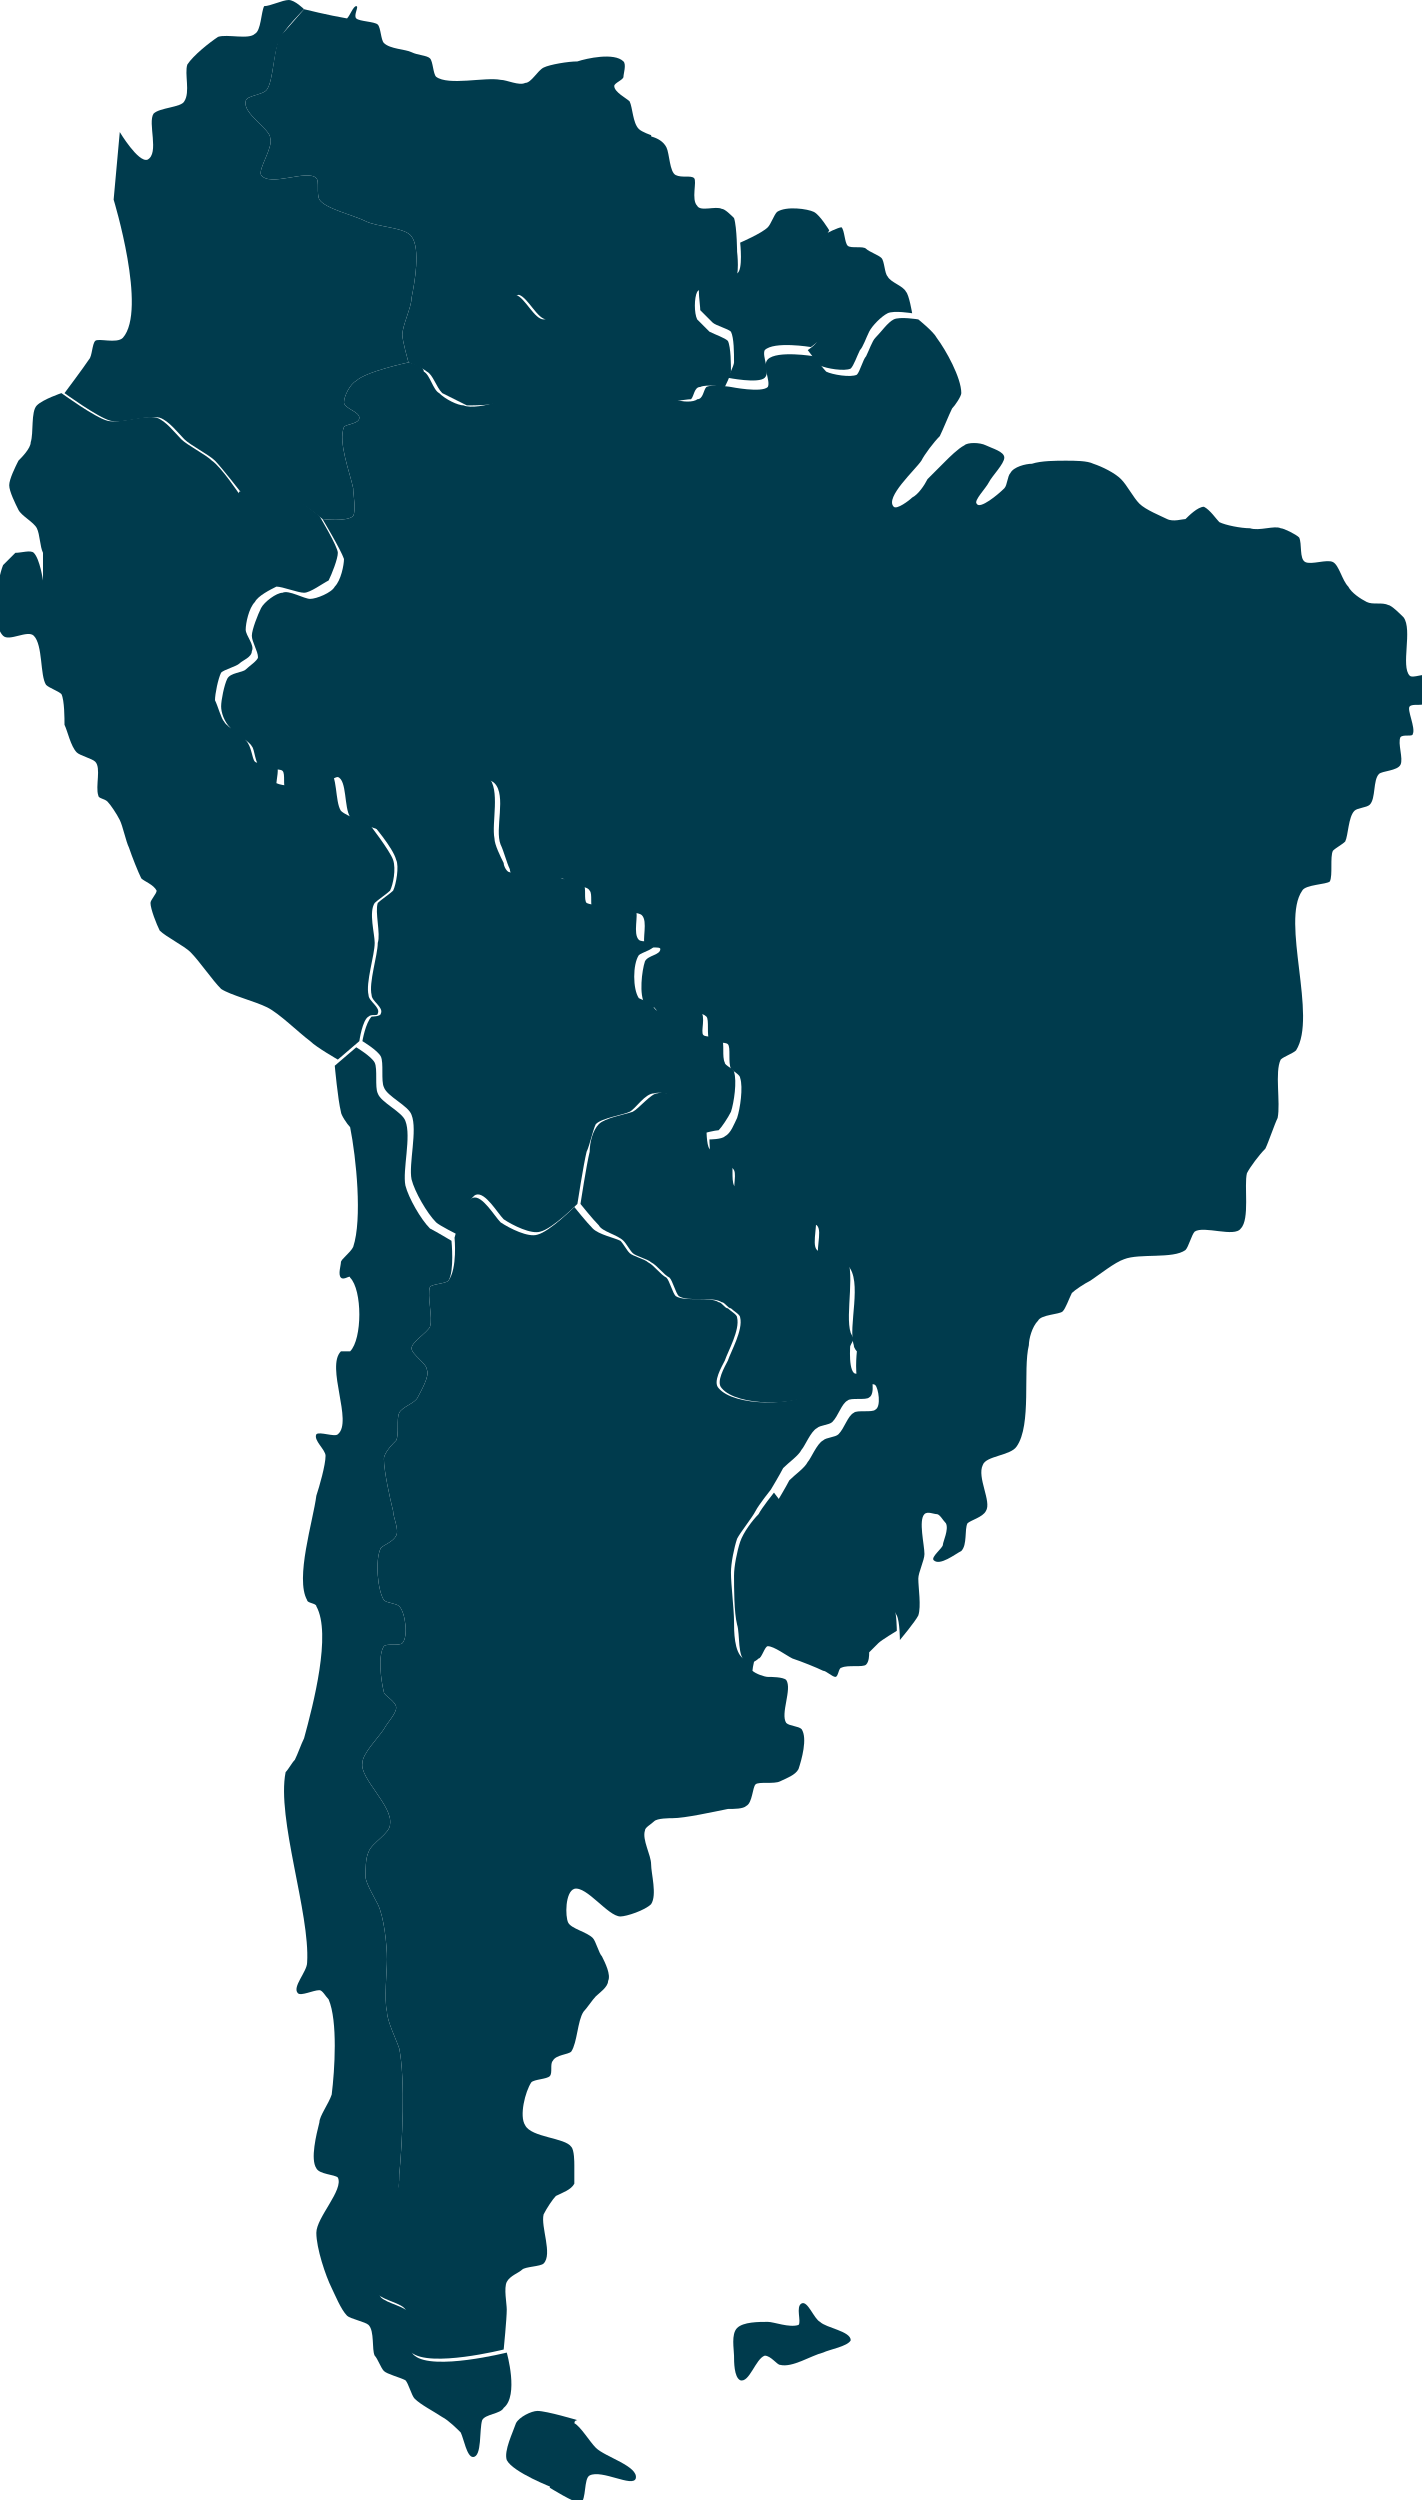
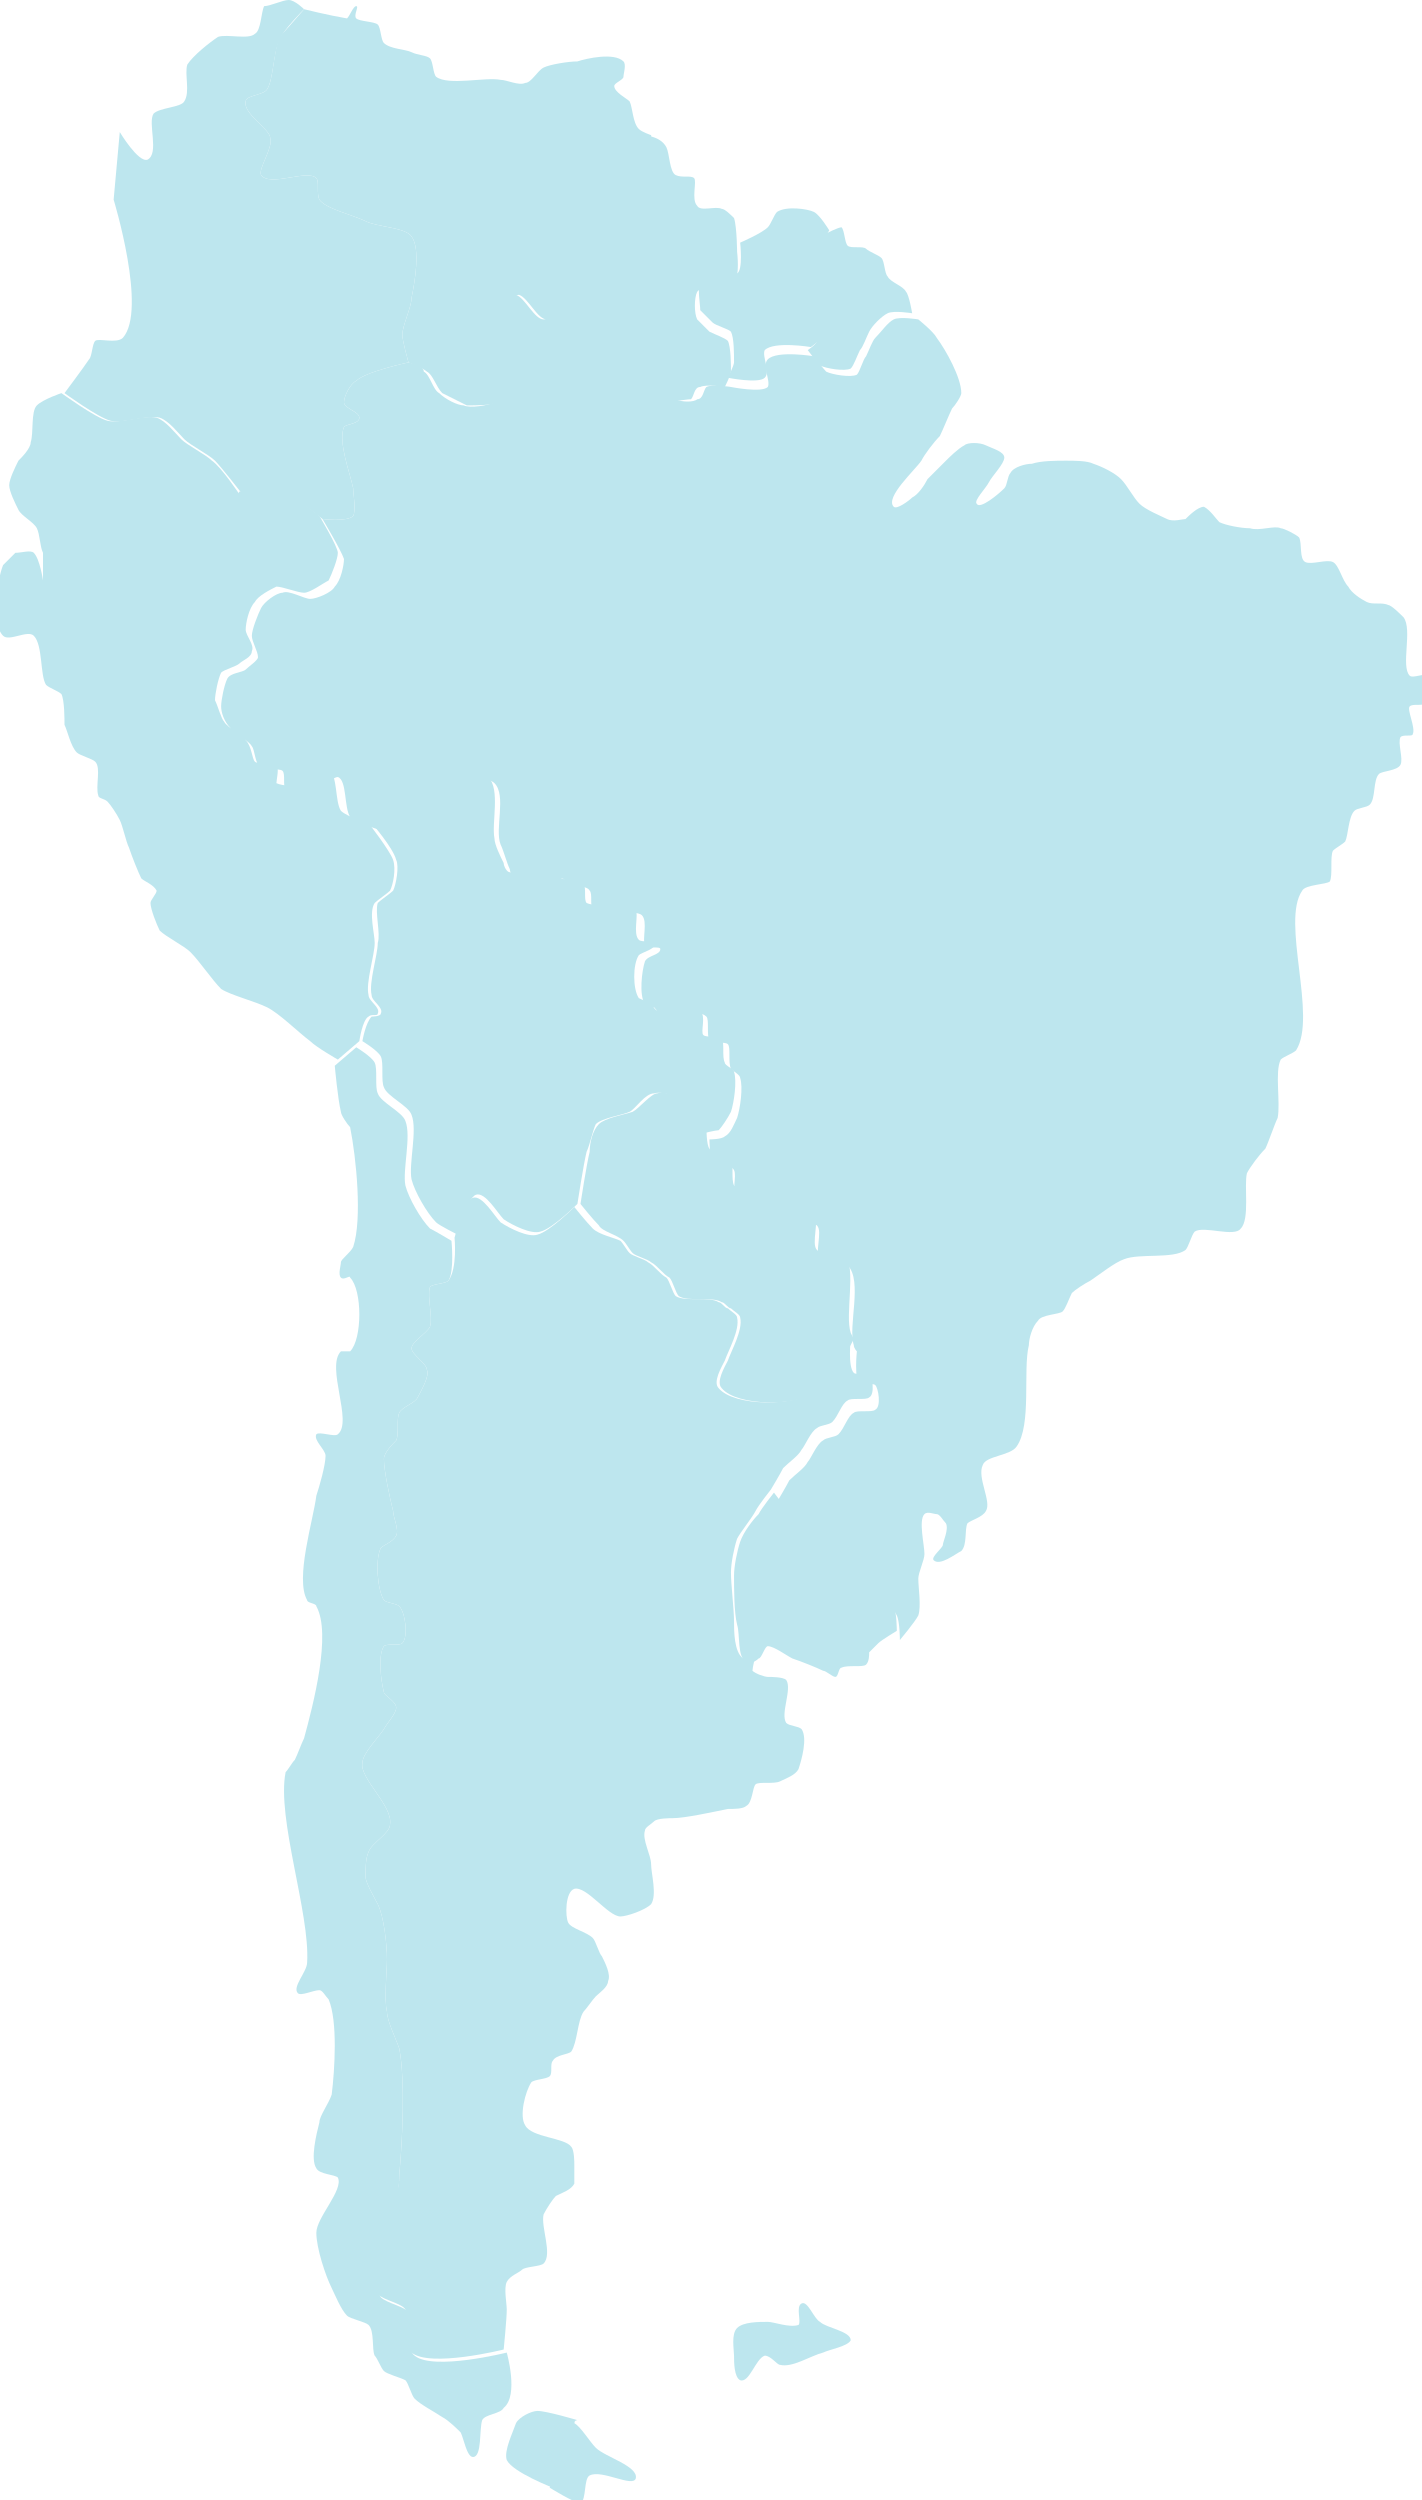
<svg xmlns="http://www.w3.org/2000/svg" version="1.1" id="Layer_2" x="0px" y="0px" viewBox="0 0 46.3 81.4" style="enable-background:new 0 0 46.3 81.4;" xml:space="preserve">
  <style type="text/css">
- 	.st0{fill:rgba(0,59,77,1);}
+ 	.st0{fill:rgba(189,230,238,1);}
</style>
  <g>
    <path class="st0" d="M20.9,4.4c0,0,0.1,0.8,0,1c0,0.1-0.3,0.3-0.4,0.4c-0.1,0.1-0.1,0.4-0.2,0.5c-0.1,0.2-0.5,0.4-0.6,0.6   c-0.1,0.2-0.1,0.7,0,1c0.1,0.2,0.4,0.4,0.4,0.6c0.1,0.2,0,0.7,0,0.7s0.7,0.1,0.8,0.3c0.2,0.2,0.2,0.8,0.2,1.1   c0,0.2-0.3,0.6-0.3,0.8c0,0.3,0.3,0.8,0.5,1c0.1,0.2,0.3,0.5,0.5,0.6c0.2,0.1,0.5,0,0.7,0c0.1-0.1,0.1-0.4,0.3-0.4   c0.2-0.1,0.8,0,0.8,0s0.2-0.4,0.2-0.5c0-0.2,0-0.8-0.1-1c-0.1-0.1-0.4-0.2-0.6-0.3c-0.1-0.1-0.3-0.3-0.4-0.4   c-0.1-0.2-0.1-0.7,0-0.9c0.1-0.1,0.3-0.3,0.5-0.3c0.2,0,0.6,0.2,0.7,0c0.2-0.2,0.1-1,0.1-1c0,0.1,0-0.8-0.1-1.1   c-0.1-0.1-0.3-0.3-0.4-0.3c-0.2-0.1-0.7,0.1-0.8-0.1c-0.2-0.2,0-0.8-0.1-0.9c-0.1-0.1-0.4,0-0.6-0.1c-0.2-0.1-0.2-0.7-0.3-0.9   C21.5,4.4,20.9,4.4,20.9,4.4z" />
    <path class="st0" d="M13.3,11.8c0,0-1.4,0.3-1.7,0.6c-0.2,0.1-0.4,0.5-0.4,0.7c0,0.2,0.5,0.3,0.5,0.5c0,0.2-0.4,0.2-0.5,0.3   c-0.2,0.5,0.2,1.5,0.3,2c0,0.2,0.1,0.7,0,0.9c-0.2,0.2-1,0.1-1,0.1s0.6,1,0.7,1.3c0,0.2-0.1,0.7-0.3,0.9c-0.1,0.2-0.6,0.4-0.8,0.4   c-0.2,0-0.7-0.3-0.9-0.2c-0.2,0-0.6,0.3-0.7,0.5c-0.1,0.2-0.3,0.7-0.3,0.9c0,0.2,0.2,0.5,0.2,0.7c0,0.1-0.3,0.3-0.4,0.4   c-0.1,0.1-0.5,0.1-0.6,0.3c-0.1,0.2-0.2,0.7-0.2,0.9c0,0.2,0.1,0.5,0.3,0.7c0.1,0.2,0.6,0.4,0.7,0.6c0.1,0.1,0.1,0.6,0.3,0.7   c0.1,0.1,0.6,0,0.7,0.1c0.1,0.1,0,0.5,0.1,0.6c0.2,0.2,0.7,0.2,0.9,0.1c0.2,0,0.6-0.5,0.8-0.5c0.3,0.1,0.2,1,0.4,1.3   c0.2,0.2,0.9,0.4,0.9,0.4s0.5,0.1,0.7,0.1c0.2,0,0.5-0.2,0.6-0.3c0.1-0.1,0.3-0.2,0.3-0.3c0.1-0.1,0.1-0.4,0.3-0.5   c0.1-0.1,0.4,0.2,0.5,0.1c0.2-0.1,0-0.6,0.1-0.7c0.3-0.2,1.1-0.1,1.3,0.1c0.4,0.4,0,1.5,0.2,2c0.1,0.2,0.2,0.6,0.3,0.8   c0,0.1,0.1,0.3,0.2,0.3c0.3,0.2,1.2-0.1,1.5,0c0.1,0,0.1,0.2,0.2,0.2c0.1,0.1,0.6,0,0.7,0.2c0.1,0.1,0,0.5,0.1,0.6   c0.2,0.2,0.7,0.1,1,0.1c0.1,0,0.5,0,0.6,0.1c0.2,0.2,0,0.8,0.1,1c0.1,0.1,0.5,0,0.5,0.1c0,0.2-0.4,0.2-0.5,0.4   c-0.1,0.3-0.2,1.1,0,1.4c0,0.1,0.2,0.1,0.3,0.1c0.1,0.1,0.2,0.3,0.3,0.3c0.3,0.1,1.1-0.3,1.4,0c0.1,0.1,0,0.6,0.1,0.8   c0.1,0.1,0.5,0,0.6,0.1c0.1,0.1,0,0.6,0.1,0.8c0.1,0.1,0.3,0.2,0.3,0.3c0.1,0.3,0,1-0.1,1.3c-0.1,0.2-0.2,0.5-0.4,0.6   c-0.1,0.1-0.5,0.1-0.5,0.1s0,0.6,0.1,0.7c0.1,0.1,0.6,0.1,0.7,0.3c0.1,0.2-0.1,0.7,0.1,0.9c0.2,0.2,0.7,0,0.9,0.2   c0.1,0.1,0.2,0.4,0.3,0.5c0.1,0.1,0.4,0.2,0.5,0.2c0.2,0.1,0.8-0.1,0.9,0c0.2,0.2-0.1,0.9,0.1,1.2c0.1,0.2,0.7-0.1,0.9,0.1   c0.5,0.5,0,2,0.2,2.6c0,0.1,0.1,0.2,0.1,0.2s-0.1,0.9,0.1,1.1c0.1,0.1,0.4-0.1,0.5,0c0.1,0.1,0.2,0.7,0,0.8c-0.1,0.1-0.6,0-0.7,0.1   c-0.2,0.1-0.3,0.5-0.5,0.7c-0.1,0.1-0.4,0.1-0.5,0.2c-0.2,0.1-0.4,0.6-0.5,0.7c-0.1,0.2-0.4,0.4-0.6,0.6c-0.1,0.2-0.4,0.7-0.4,0.7   s0.3,0.4,0.4,0.5c0.2,0.1,0.7,0.2,0.9,0.4c0.6,0.4,1.6,1.4,2.1,2c0.1,0.2,0.4,0.6,0.5,0.8c0.1,0.2,0.1,0.8,0.1,0.8s0.5-0.6,0.6-0.8   c0.1-0.3,0-0.9,0-1.2c0-0.2,0.2-0.6,0.2-0.8c0-0.3-0.2-1.1,0-1.3c0.1-0.1,0.3,0,0.4,0c0.1,0,0.2,0.2,0.3,0.3   c0.1,0.2-0.1,0.6-0.1,0.7c0,0.1-0.4,0.4-0.3,0.5c0.2,0.2,0.7-0.2,0.9-0.3c0.2-0.2,0.1-0.7,0.2-0.9c0.1-0.1,0.5-0.2,0.6-0.4   c0.2-0.3-0.3-1.1-0.1-1.5c0.1-0.3,0.9-0.3,1.1-0.6c0.5-0.7,0.2-2.5,0.4-3.3c0-0.2,0.1-0.6,0.3-0.8c0.1-0.2,0.7-0.2,0.8-0.3   c0.1-0.1,0.2-0.4,0.3-0.6c0.1-0.1,0.4-0.3,0.6-0.4c0.3-0.2,0.8-0.6,1.1-0.7c0.5-0.2,1.6,0,2-0.3c0.1-0.1,0.2-0.5,0.3-0.6   c0.3-0.2,1.3,0.2,1.5-0.1c0.3-0.3,0.1-1.4,0.2-1.8c0.1-0.2,0.4-0.6,0.6-0.8c0.1-0.2,0.3-0.8,0.4-1c0.1-0.5-0.1-1.5,0.1-1.9   c0.1-0.1,0.4-0.2,0.5-0.3c0.7-1.1-0.5-4.2,0.2-5.2c0.1-0.2,0.8-0.2,0.9-0.3c0.1-0.2,0-0.8,0.1-1c0.1-0.1,0.3-0.2,0.4-0.3   c0.1-0.2,0.1-0.8,0.3-1c0.1-0.1,0.4-0.1,0.5-0.2c0.2-0.2,0.1-0.8,0.3-1c0.1-0.1,0.6-0.1,0.7-0.3c0.1-0.2-0.1-0.7,0-0.9   c0.1-0.1,0.4,0,0.4-0.1c0.1-0.2-0.2-0.8-0.1-0.9c0.1-0.1,0.4,0,0.5-0.1c0.2-0.2,0.3-0.7,0.1-0.9c-0.1-0.1-0.5,0.1-0.6,0   c-0.3-0.3,0.1-1.5-0.2-1.9c-0.1-0.1-0.4-0.4-0.5-0.4c-0.2-0.1-0.5,0-0.7-0.1c-0.2-0.1-0.5-0.3-0.6-0.5c-0.2-0.2-0.3-0.7-0.5-0.8   c-0.2-0.1-0.7,0.1-0.9,0c-0.2-0.1-0.1-0.6-0.2-0.8c-0.1-0.1-0.5-0.3-0.6-0.3c-0.2-0.1-0.7,0.1-1,0c-0.3,0-0.8-0.1-1-0.2   c-0.1-0.1-0.3-0.4-0.5-0.5c-0.2,0-0.5,0.3-0.6,0.4c-0.1,0-0.4,0.1-0.6,0c-0.2-0.1-0.7-0.3-0.9-0.5c-0.2-0.2-0.4-0.6-0.6-0.8   c-0.2-0.2-0.6-0.4-0.9-0.5c-0.2-0.1-0.6-0.1-0.9-0.1c-0.3,0-0.8,0-1.1,0.1c-0.2,0-0.6,0.1-0.7,0.3c-0.1,0.1-0.1,0.4-0.2,0.5   c-0.2,0.2-0.8,0.7-0.9,0.5c-0.1-0.1,0.3-0.5,0.4-0.7c0.1-0.2,0.5-0.6,0.5-0.8c0-0.2-0.4-0.3-0.6-0.4c-0.2-0.1-0.6-0.1-0.7,0   c-0.2,0.1-0.5,0.4-0.6,0.5c-0.1,0.1-0.4,0.4-0.6,0.6c-0.1,0.2-0.3,0.5-0.5,0.6c-0.1,0.1-0.5,0.4-0.6,0.3c-0.3-0.3,0.7-1.2,0.9-1.5   c0.1-0.2,0.4-0.6,0.6-0.8c0.1-0.2,0.3-0.7,0.4-0.9c0.1-0.1,0.3-0.4,0.3-0.5c0-0.5-0.5-1.4-0.8-1.8c-0.1-0.2-0.6-0.6-0.6-0.6   s-0.6-0.1-0.8,0c-0.2,0.1-0.4,0.4-0.6,0.6c-0.1,0.1-0.2,0.4-0.3,0.6c-0.1,0.1-0.2,0.5-0.3,0.6c-0.2,0.1-0.8,0-1-0.1   c-0.1-0.1-0.4-0.5-0.4-0.5s-1.2-0.2-1.5,0.1c-0.2,0.2,0.1,0.7,0,0.9c-0.2,0.2-1.2,0-1.2,0s-0.6-0.1-0.8,0c-0.1,0.1-0.1,0.4-0.3,0.4   c-0.1,0.1-0.5,0.1-0.7,0c-0.2-0.1-0.4-0.4-0.5-0.6c-0.1-0.2-0.5-0.7-0.5-1c0-0.2,0.2-0.6,0.3-0.8c0-0.3,0-0.9-0.2-1.1   c-0.1-0.2-0.8-0.3-0.8-0.3s-0.1,0.6-0.3,0.7c-0.4,0.2-1.3-0.1-1.7,0.1c-0.2,0.1-0.4,0.4-0.6,0.4c-0.3,0-0.6-0.7-0.9-0.8   c-0.1,0-0.4,0.1-0.4,0.2c-0.1,0.2-0.2,0.7-0.2,0.9c0,0.2,0,0.5,0.1,0.6c0.1,0.2,0.6,0.3,0.7,0.4c0.1,0.2,0.1,0.6,0,0.7   c-0.1,0.2-0.6,0.6-0.9,0.7c-0.2,0.1-0.8,0.2-1,0.1c-0.2,0-0.6-0.2-0.8-0.4c-0.2-0.1-0.3-0.6-0.5-0.7C13.8,11.9,13.3,11.8,13.3,11.8   z" />
    <path class="st0" d="M20.3,40.4c0.1,0.1,0.2,0.3,0.3,0.4c0.1,0.1,0.5,0.2,0.6,0.3c0.2,0.1,0.4,0.4,0.6,0.5c0.1,0.1,0.2,0.5,0.3,0.6   c0.3,0.2,1.1,0,1.4,0.2c0.1,0,0.2,0.2,0.3,0.2c0.1,0.1,0.3,0.2,0.3,0.3c0.1,0.4-0.3,1.1-0.4,1.4c-0.1,0.2-0.4,0.7-0.2,0.9   c0.5,0.6,2.5,0.6,3.1,0.1c0.1-0.1,0-0.4,0.1-0.5c0.1-0.2,0.5-0.3,0.6-0.4c0.2-0.2,0.5-0.8,0.5-0.8s-0.1-0.2-0.1-0.2   c-0.2-0.6,0.2-2.1-0.2-2.6c-0.2-0.2-0.7,0.1-0.9-0.1c-0.2-0.2,0.1-1-0.1-1.2c-0.2-0.2-0.7,0-0.9,0c-0.1,0-0.4-0.1-0.5-0.2   c-0.1-0.1-0.1-0.4-0.3-0.5c-0.2-0.1-0.7,0-0.9-0.2c-0.1-0.2,0-0.7-0.1-0.9c-0.1-0.1-0.6-0.1-0.7-0.3c-0.1-0.1-0.1-0.7-0.1-0.7   s-0.3-0.6-0.4-0.7c-0.2-0.2-0.9-0.5-1.2-0.4c-0.2,0-0.6,0.5-0.8,0.6c-0.3,0.1-0.9,0.2-1.1,0.4c-0.2,0.2-0.3,0.6-0.3,0.9   c-0.1,0.4-0.3,1.7-0.3,1.7s0.4,0.5,0.6,0.7C19.6,40.1,20.1,40.2,20.3,40.4z" />
    <path class="st0" d="M25.2,48.6c0,0,0.3,0.4,0.4,0.5c0.2,0.1,0.7,0.2,0.9,0.4c0.6,0.4,1.6,1.4,2.1,2c0.1,0.2,0.4,0.6,0.5,0.8   c0.1,0.2,0.1,0.8,0.1,0.8s-0.5,0.3-0.6,0.4c-0.1,0.1-0.2,0.2-0.3,0.3c0,0.1,0,0.3-0.1,0.4c-0.1,0.1-0.6,0-0.8,0.1   c-0.1,0-0.1,0.3-0.2,0.3c-0.1,0-0.3-0.2-0.4-0.2c-0.2-0.1-0.7-0.3-1-0.4c-0.2-0.1-0.6-0.4-0.8-0.4c-0.1,0-0.2,0.4-0.3,0.4   c-0.1,0.1-0.3,0.2-0.4,0.1c-0.3-0.1-0.2-0.9-0.3-1.2c-0.1-0.4-0.1-1.2-0.1-1.6c0-0.3,0.1-0.8,0.2-1.1c0.1-0.3,0.4-0.7,0.6-0.9   C24.8,49.1,25.2,48.6,25.2,48.6z" />
    <path class="st0" d="M22.9,36.9c0,0,0.4-0.1,0.5-0.1c0.1-0.1,0.3-0.4,0.4-0.6c0.1-0.3,0.2-1,0.1-1.3c0-0.1-0.3-0.2-0.3-0.3   c-0.1-0.2,0-0.6-0.1-0.8c-0.1-0.1-0.5,0-0.6-0.1c-0.1-0.1,0.1-0.6-0.1-0.8c-0.3-0.2-1.1,0.2-1.4,0c-0.1,0-0.2-0.3-0.3-0.3   c-0.1,0-0.3-0.1-0.3-0.1c-0.2-0.3-0.2-1.1,0-1.4c0.1-0.1,0.6-0.2,0.5-0.4c0-0.1-0.4,0-0.5-0.1c-0.2-0.2,0-0.8-0.1-1   c-0.1-0.1-0.4-0.1-0.6-0.1c-0.2,0-0.8,0-1-0.1c-0.1-0.1,0-0.5-0.1-0.6c-0.1-0.1-0.5-0.1-0.7-0.2c-0.1,0-0.1-0.2-0.2-0.2   c-0.3-0.2-1.2,0.1-1.5,0c-0.1,0-0.2-0.2-0.2-0.3c-0.1-0.2-0.3-0.6-0.3-0.8c-0.1-0.5,0.2-1.6-0.2-2c-0.2-0.2-1-0.3-1.3-0.1   c-0.1,0.1,0,0.6-0.1,0.7c-0.1,0.1-0.4-0.1-0.5-0.1c-0.1,0.1-0.2,0.4-0.3,0.5c-0.1,0.1-0.2,0.2-0.3,0.3c-0.1,0.1-0.4,0.2-0.6,0.3   c-0.2,0-0.7-0.1-0.7-0.1s0.7,0.8,0.8,1.2c0.1,0.2,0,0.8-0.1,1c-0.1,0.1-0.4,0.3-0.5,0.4c-0.1,0.3,0.1,1,0,1.3   c0,0.4-0.3,1.3-0.2,1.7c0,0.2,0.4,0.4,0.3,0.6c0,0.1-0.3,0.1-0.3,0.1c-0.2,0.2-0.3,0.8-0.3,0.8s0.5,0.3,0.6,0.5   c0.1,0.2,0,0.8,0.1,1c0.1,0.3,0.8,0.6,0.9,0.9c0.2,0.5-0.1,1.6,0,2.1c0.1,0.4,0.5,1.1,0.8,1.4c0.1,0.1,0.7,0.4,0.7,0.4   s0.3-1.2,0.6-1.3c0.3-0.1,0.7,0.6,0.9,0.8c0.3,0.2,0.9,0.5,1.2,0.4c0.4-0.1,1.2-0.9,1.2-0.9s0.2-1.3,0.3-1.7   c0.1-0.2,0.2-0.7,0.3-0.9c0.2-0.2,0.9-0.3,1.1-0.4c0.2-0.1,0.5-0.6,0.8-0.6c0.3-0.1,1,0.2,1.2,0.4C22.7,36.3,22.9,36.9,22.9,36.9z" />
    <path class="st0" d="M10.4,16.8c0,0-0.6-0.5-0.9-0.6c-0.4-0.1-1.7-0.2-1.7-0.2s-0.3,0.5-0.5,0.7c-0.6,0.5-2.1,0.9-2.8,1.3   c-0.4,0.2-1,0.7-1.4,0.9c-0.3,0.2-0.7,0.8-1,0.8c-0.3,0-0.7-0.8-0.7-0.8s-0.1-0.7-0.3-0.9c-0.1-0.1-0.4,0-0.6,0   c-0.1,0.1-0.3,0.3-0.4,0.4c-0.2,0.5-0.4,1.9,0,2.3c0.2,0.2,0.8-0.2,1,0c0.3,0.3,0.2,1.3,0.4,1.6c0.1,0.1,0.4,0.2,0.5,0.3   c0.1,0.2,0.1,0.8,0.1,1c0.1,0.2,0.2,0.7,0.4,0.9c0.1,0.1,0.5,0.2,0.6,0.3c0.2,0.2,0,0.8,0.1,1.1c0,0.1,0.2,0.1,0.3,0.2   c0.1,0.1,0.3,0.4,0.4,0.6c0.1,0.2,0.2,0.7,0.3,0.9c0.1,0.3,0.3,0.8,0.4,1c0.1,0.1,0.4,0.2,0.5,0.4c0,0.1-0.2,0.3-0.2,0.4   c0,0.2,0.2,0.7,0.3,0.9c0.2,0.2,0.8,0.5,1,0.7c0.3,0.3,0.7,0.9,1,1.2c0.3,0.2,1.1,0.4,1.5,0.6c0.4,0.2,1,0.8,1.4,1.1   c0.2,0.2,0.9,0.6,0.9,0.6l0.7-0.6c0,0,0.1-0.7,0.3-0.8c0.1-0.1,0.3,0,0.3-0.1c0.1-0.2-0.3-0.4-0.3-0.6c-0.1-0.4,0.2-1.3,0.2-1.7   c0-0.3-0.2-1,0-1.3c0.1-0.1,0.4-0.3,0.5-0.4c0.1-0.2,0.2-0.7,0.1-1c-0.1-0.3-0.8-1.2-0.8-1.2s-0.7-0.2-0.9-0.4   c-0.2-0.3-0.1-1.2-0.4-1.3c-0.2-0.1-0.5,0.4-0.8,0.5c-0.2,0-0.7,0-0.9-0.1C9,25.4,9.1,25,9,24.9c-0.1-0.1-0.6,0-0.7-0.1   c-0.1-0.1-0.1-0.5-0.3-0.7c-0.1-0.2-0.6-0.4-0.7-0.6c-0.1-0.1-0.2-0.5-0.3-0.7c0-0.2,0.1-0.7,0.2-0.9c0.1-0.1,0.5-0.2,0.6-0.3   c0.1-0.1,0.4-0.2,0.4-0.4c0.1-0.2-0.2-0.5-0.2-0.7c0-0.2,0.1-0.7,0.3-0.9c0.1-0.2,0.5-0.4,0.7-0.5c0.2,0,0.7,0.2,0.9,0.2   c0.2,0,0.6-0.3,0.8-0.4c0.1-0.2,0.3-0.7,0.3-0.9C11,17.8,10.4,16.8,10.4,16.8z" />
    <path class="st0" d="M7.8,16.1c0,0-0.6-0.9-0.9-1.1c-0.2-0.2-0.8-0.5-1-0.7c-0.2-0.2-0.5-0.6-0.8-0.7c-0.4-0.1-1.2,0.2-1.6,0.1   c-0.4-0.1-1.5-0.9-1.5-0.9S1.4,13,1.2,13.2c-0.2,0.2-0.1,0.9-0.2,1.2C1,14.6,0.7,14.9,0.6,15c-0.1,0.2-0.3,0.6-0.3,0.8   c0,0.2,0.2,0.6,0.3,0.8c0.1,0.2,0.5,0.4,0.6,0.6c0.1,0.2,0.1,0.6,0.2,0.8c0,0.3,0,1,0,1s0.4,0.7,0.7,0.8c0.3,0,0.8-0.6,1-0.8   c0.3-0.2,1-0.7,1.4-0.9c0.7-0.4,2.2-0.8,2.8-1.3C7.5,16.6,7.8,16.1,7.8,16.1z" />
    <path class="st0" d="M3.7,6.5l0.2-2.2c0,0,0.6,1,0.9,0.9C5.2,5,4.8,4,5,3.7c0.2-0.2,0.9-0.2,1-0.4C6.2,3,6,2.4,6.1,2.1   c0.2-0.3,0.7-0.7,1-0.9c0.3-0.1,1,0.1,1.2-0.1c0.2-0.1,0.2-0.7,0.3-0.9C8.8,0.2,9.2,0,9.4,0c0.2,0,0.5,0.3,0.5,0.3S9.2,1,9.1,1.3   C8.9,1.7,8.9,2.6,8.7,2.9C8.6,3.1,8,3.1,8,3.3C7.9,3.7,8.8,4.2,8.8,4.5c0.1,0.3-0.4,1-0.3,1.2c0.3,0.4,1.5-0.2,1.8,0.1   c0.1,0.1,0,0.5,0.1,0.7c0.2,0.3,1.1,0.5,1.5,0.7c0.4,0.2,1.3,0.2,1.5,0.5c0.3,0.4,0.1,1.5,0,2c0,0.3-0.3,0.9-0.3,1.2   c0,0.2,0.2,0.9,0.2,0.9s-1.4,0.3-1.7,0.6c-0.2,0.1-0.4,0.5-0.4,0.7c0,0.2,0.5,0.3,0.5,0.5c0,0.2-0.4,0.2-0.5,0.3   c-0.2,0.5,0.2,1.5,0.3,2c0,0.2,0.1,0.7,0,0.9c-0.2,0.2-1,0.1-1,0.1s-0.6-0.5-0.9-0.6c-0.4-0.1-1.7-0.2-1.7-0.2S7.2,15.2,7,15   c-0.2-0.2-0.8-0.5-1-0.7c-0.2-0.2-0.5-0.6-0.8-0.7c-0.4-0.1-1.2,0.2-1.6,0.1c-0.4-0.1-1.5-0.9-1.5-0.9s0.6-0.8,0.8-1.1   c0.1-0.1,0.1-0.5,0.2-0.6C3.2,11,3.8,11.2,4,11C4.8,10.1,3.7,6.5,3.7,6.5z" />
    <path class="st0" d="M16.5,76.6c0,0-2.4,0.6-3,0.1c-0.3-0.2,0-1.1-0.2-1.4c-0.1-0.2-0.7-0.3-0.9-0.5c-0.4-0.6-0.6-2.4-0.2-3   c0.1-0.1,0.5-0.1,0.6-0.2C13,71.5,13,71,13,70.8c0.1-1,0.2-3.1,0-4.1c-0.1-0.3-0.4-0.9-0.4-1.2c-0.1-0.4,0-1.3,0-1.7   c0-0.5-0.1-1.4-0.3-1.8c-0.1-0.2-0.4-0.7-0.4-0.9c0-0.2,0-0.6,0.1-0.8c0.1-0.3,0.7-0.6,0.7-0.9c0.1-0.6-1-1.5-0.9-2   c0-0.3,0.5-0.8,0.7-1.1c0.1-0.2,0.4-0.5,0.4-0.7c0-0.2-0.4-0.4-0.4-0.5c-0.1-0.4-0.2-1.2,0-1.5c0.1-0.1,0.5,0,0.6-0.1   c0.2-0.2,0.1-1-0.1-1.2c-0.1-0.1-0.4-0.1-0.5-0.2c-0.2-0.3-0.3-1.3-0.1-1.7c0.1-0.1,0.4-0.2,0.5-0.4c0.1-0.2-0.1-0.6-0.1-0.8   c-0.1-0.4-0.3-1.3-0.3-1.7c0-0.2,0.3-0.5,0.4-0.6c0.1-0.2,0-0.7,0.1-0.9c0.1-0.2,0.5-0.3,0.6-0.5c0.1-0.2,0.4-0.7,0.3-0.9   c0-0.2-0.5-0.5-0.5-0.7c0-0.2,0.5-0.5,0.6-0.7c0.1-0.3-0.1-1,0-1.3c0.1-0.1,0.5-0.1,0.6-0.2c0.2-0.3,0.1-1.3,0.1-1.3   s-0.5-0.3-0.7-0.4c-0.3-0.3-0.7-1-0.8-1.4c-0.1-0.5,0.2-1.6,0-2.1c-0.1-0.3-0.8-0.6-0.9-0.9c-0.1-0.2,0-0.8-0.1-1   c-0.1-0.2-0.6-0.5-0.6-0.5l-0.7,0.6c0,0,0.1,1.1,0.2,1.5c0,0.1,0.2,0.4,0.3,0.5c0.2,1,0.4,3,0.1,3.9c-0.1,0.2-0.4,0.4-0.4,0.5   c0,0.1-0.1,0.4,0,0.5c0.1,0.1,0.3-0.1,0.3,0c0.4,0.4,0.4,2,0,2.4c0,0-0.2,0-0.3,0c-0.5,0.5,0.4,2.3-0.1,2.7c-0.1,0.1-0.6-0.1-0.7,0   c-0.1,0.2,0.3,0.5,0.3,0.7c0,0.3-0.2,1-0.3,1.3c-0.1,0.8-0.7,2.7-0.3,3.4c0,0.1,0.3,0.1,0.3,0.2c0.5,0.9-0.1,3.2-0.4,4.3   c-0.1,0.2-0.2,0.5-0.3,0.7c-0.1,0.1-0.2,0.3-0.3,0.4c-0.3,1.5,0.8,4.6,0.7,6.2c0,0.3-0.5,0.8-0.3,1c0.1,0.1,0.5-0.1,0.7-0.1   c0.1,0,0.2,0.2,0.3,0.3c0.3,0.7,0.2,2.3,0.1,3.1c-0.1,0.3-0.4,0.7-0.4,0.9c-0.1,0.4-0.3,1.2-0.1,1.5c0.1,0.2,0.6,0.2,0.7,0.3   c0.2,0.4-0.7,1.3-0.7,1.8c0,0.5,0.3,1.4,0.5,1.8c0.1,0.2,0.3,0.7,0.5,0.9c0.1,0.1,0.6,0.2,0.7,0.3c0.2,0.2,0.1,0.8,0.2,1   c0.1,0.1,0.2,0.4,0.3,0.5c0.1,0.1,0.5,0.2,0.7,0.3c0.1,0.1,0.2,0.5,0.3,0.6c0.2,0.2,0.6,0.4,0.9,0.6c0.2,0.1,0.5,0.4,0.6,0.5   c0.1,0.2,0.2,0.8,0.4,0.8c0.3,0,0.2-0.9,0.3-1.2c0.1-0.2,0.6-0.2,0.7-0.4C16.9,78,16.5,76.6,16.5,76.6z" />
    <path class="st0" d="M18.7,78.9c-0.5,0.3-0.7,2.1-0.7,2.1s-1.3-0.5-1.5-0.9c-0.1-0.3,0.2-0.9,0.3-1.2c0.1-0.2,0.5-0.4,0.7-0.4   c0.3,0,1.3,0.3,1.3,0.3S18.7,78.8,18.7,78.9z" />
    <path class="st0" d="M14.8,40.3c0,0,0.3-1.2,0.6-1.3c0.3-0.1,0.7,0.6,0.9,0.8c0.3,0.2,0.9,0.5,1.2,0.4c0.4-0.1,1.2-0.9,1.2-0.9   s0.4,0.5,0.6,0.7c0.2,0.2,0.7,0.3,0.9,0.4c0.1,0.1,0.2,0.3,0.3,0.4c0.1,0.1,0.5,0.2,0.6,0.3c0.2,0.1,0.4,0.4,0.6,0.5   c0.1,0.1,0.2,0.5,0.3,0.6c0.3,0.2,1.1,0,1.4,0.2c0.1,0,0.2,0.2,0.3,0.2c0.1,0.1,0.3,0.2,0.3,0.3c0.1,0.4-0.3,1.1-0.4,1.4   c-0.1,0.2-0.4,0.7-0.2,0.9c0.5,0.6,2.5,0.6,3.1,0.1c0.1-0.1,0-0.4,0.1-0.5c0.1-0.2,0.5-0.3,0.6-0.4c0.2-0.2,0.5-0.8,0.5-0.8   s-0.1,0.9,0.1,1.1c0.1,0.1,0.4-0.1,0.5,0c0.1,0.1,0.2,0.7,0,0.8c-0.1,0.1-0.6,0-0.7,0.1c-0.2,0.1-0.3,0.5-0.5,0.7   c-0.1,0.1-0.4,0.1-0.5,0.2c-0.2,0.1-0.4,0.6-0.5,0.7c-0.1,0.2-0.4,0.4-0.6,0.6c-0.1,0.2-0.4,0.7-0.4,0.7s-0.4,0.5-0.5,0.7   c-0.1,0.2-0.5,0.7-0.6,0.9c-0.1,0.3-0.2,0.8-0.2,1.1c0,0.4,0.1,1.2,0.1,1.6c0,0.3,0,1,0.3,1.2c0.1,0.1,0.4-0.1,0.4-0.1   s-0.1,0.4-0.1,0.5c0.1,0.1,0.4,0.2,0.5,0.2c0.1,0,0.5,0,0.6,0.1c0.2,0.3-0.2,1.1,0,1.4c0.1,0.1,0.4,0.1,0.5,0.2   c0.2,0.3,0,1-0.1,1.3c-0.1,0.2-0.4,0.3-0.6,0.4c-0.2,0.1-0.7,0-0.8,0.1c-0.1,0.1-0.1,0.6-0.3,0.7c-0.1,0.1-0.4,0.1-0.6,0.1   c-0.5,0.1-1.4,0.3-1.8,0.3c-0.1,0-0.5,0-0.6,0.1c-0.1,0.1-0.3,0.2-0.3,0.3c-0.1,0.3,0.2,0.8,0.2,1.1c0,0.3,0.2,1,0,1.3   c-0.2,0.2-0.8,0.4-1,0.4c-0.4,0-1.1-1-1.5-0.9c-0.3,0.1-0.3,0.9-0.2,1.1c0.1,0.2,0.6,0.3,0.8,0.5c0.1,0.1,0.2,0.5,0.3,0.6   c0.1,0.2,0.3,0.6,0.2,0.8c0,0.2-0.3,0.4-0.4,0.5c-0.1,0.1-0.3,0.4-0.4,0.5c-0.2,0.3-0.2,1-0.4,1.3c-0.1,0.1-0.5,0.1-0.6,0.3   c-0.1,0.1,0,0.4-0.1,0.5c-0.1,0.1-0.5,0.1-0.6,0.2c-0.2,0.3-0.4,1.1-0.2,1.4c0.2,0.4,1.3,0.4,1.5,0.7c0.1,0.1,0.1,0.5,0.1,0.6   c0,0.1,0,0.5,0,0.6c-0.1,0.2-0.4,0.3-0.6,0.4c-0.1,0.1-0.3,0.4-0.4,0.6c-0.1,0.4,0.3,1.3,0,1.6c-0.1,0.1-0.6,0.1-0.7,0.2   c-0.1,0.1-0.4,0.2-0.5,0.4c-0.1,0.2,0,0.7,0,0.9c0,0.3-0.1,1.3-0.1,1.3s-2.4,0.6-3,0.1c-0.3-0.2,0-1.1-0.2-1.4   c-0.1-0.2-0.7-0.3-0.9-0.5c-0.4-0.6-0.6-2.4-0.2-3c0.1-0.1,0.5-0.1,0.6-0.2C13,71.5,13,71,13,70.8c0.1-1,0.2-3.1,0-4.1   c-0.1-0.3-0.4-0.9-0.4-1.2c-0.1-0.4,0-1.3,0-1.7c0-0.5-0.1-1.4-0.3-1.8c-0.1-0.2-0.4-0.7-0.4-0.9c0-0.2,0-0.6,0.1-0.8   c0.1-0.3,0.7-0.6,0.7-0.9c0.1-0.6-1-1.5-0.9-2c0-0.3,0.5-0.8,0.7-1.1c0.1-0.2,0.4-0.5,0.4-0.7c0-0.2-0.4-0.4-0.4-0.5   c-0.1-0.4-0.2-1.2,0-1.5c0.1-0.1,0.5,0,0.6-0.1c0.2-0.2,0.1-1-0.1-1.2c-0.1-0.1-0.4-0.1-0.5-0.2c-0.2-0.3-0.3-1.3-0.1-1.7   c0.1-0.1,0.4-0.2,0.5-0.4c0.1-0.2-0.1-0.6-0.1-0.8c-0.1-0.4-0.3-1.3-0.3-1.7c0-0.2,0.3-0.5,0.4-0.6c0.1-0.2,0-0.7,0.1-0.9   c0.1-0.2,0.5-0.3,0.6-0.5c0.1-0.2,0.4-0.7,0.3-0.9c0-0.2-0.5-0.5-0.5-0.7c0-0.2,0.5-0.5,0.6-0.7c0.1-0.3-0.1-1,0-1.3   c0.1-0.1,0.5-0.1,0.6-0.2C14.9,41.3,14.8,40.3,14.8,40.3z" />
    <path class="st0" d="M17.9,81c0,0,0.2-1.8,0.7-2.1c0,0,0.1-0.1,0.1,0c0.2,0.1,0.5,0.6,0.7,0.8c0.3,0.3,1.4,0.6,1.3,1   c-0.1,0.3-1.1-0.3-1.5-0.1c-0.2,0.1-0.1,0.8-0.3,0.9C18.7,81.5,17.9,81,17.9,81z" />
    <path class="st0" d="M25,75.6c-0.3,0-0.8,0-1,0.2c-0.2,0.2-0.1,0.7-0.1,0.9c0,0.2,0,0.7,0.2,0.8c0.3,0.1,0.5-0.7,0.8-0.8   c0.2,0,0.4,0.3,0.5,0.3c0.4,0.1,1-0.3,1.4-0.4c0.2-0.1,0.8-0.2,0.9-0.4c0-0.3-0.8-0.4-1-0.6c-0.2-0.1-0.4-0.7-0.6-0.6   c-0.2,0.1,0,0.6-0.1,0.7C25.7,75.8,25.2,75.6,25,75.6z" />
    <path class="st0" d="M9.9,0.3c0,0-0.6,0.7-0.8,0.9C8.9,1.7,8.9,2.6,8.7,2.9C8.6,3.1,8,3.1,8,3.3C7.9,3.7,8.8,4.2,8.8,4.5   c0.1,0.3-0.4,1-0.3,1.2c0.3,0.4,1.5-0.2,1.8,0.1c0.1,0.1,0,0.5,0.1,0.7c0.2,0.3,1.1,0.5,1.5,0.7c0.4,0.2,1.3,0.2,1.5,0.5   c0.3,0.4,0.1,1.5,0,2c0,0.3-0.3,0.9-0.3,1.2c0,0.2,0.2,0.9,0.2,0.9s0.5,0.2,0.6,0.3c0.2,0.1,0.3,0.5,0.5,0.7   c0.2,0.1,0.6,0.3,0.8,0.4c0.3,0,0.8,0,1-0.1c0.3-0.1,0.7-0.4,0.9-0.7c0.1-0.2,0.1-0.6,0-0.7c-0.1-0.2-0.6-0.3-0.7-0.4   c-0.1-0.1-0.1-0.4-0.1-0.6c0-0.2,0-0.7,0.2-0.9c0.1-0.1,0.3-0.2,0.4-0.2c0.3,0.1,0.6,0.8,0.9,0.8c0.2,0,0.4-0.3,0.6-0.4   c0.4-0.1,1.4,0.2,1.7-0.1c0.2-0.1,0.3-0.7,0.3-0.7s0-0.5,0-0.7c-0.1-0.2-0.4-0.4-0.4-0.6c-0.1-0.2-0.1-0.8,0-1   c0.1-0.2,0.4-0.4,0.6-0.6c0.1-0.1,0.1-0.4,0.2-0.5c0.1-0.1,0.3-0.3,0.4-0.4c0.1-0.2,0-1,0-1s-0.3-0.1-0.4-0.2   c-0.2-0.2-0.2-0.7-0.3-0.9c-0.1-0.1-0.5-0.3-0.5-0.5c0-0.1,0.3-0.2,0.3-0.3c0-0.1,0.1-0.4,0-0.5c-0.3-0.3-1.2-0.1-1.5,0   c-0.3,0-0.9,0.1-1.1,0.2c-0.2,0.1-0.4,0.5-0.6,0.5c-0.2,0.1-0.6-0.1-0.8-0.1c-0.5-0.1-1.7,0.2-2.1-0.1c-0.1-0.1-0.1-0.5-0.2-0.6   c-0.1-0.1-0.4-0.1-0.6-0.2c-0.2-0.1-0.7-0.1-0.9-0.3c-0.1-0.1-0.1-0.5-0.2-0.6c-0.1-0.1-0.6-0.1-0.7-0.2c-0.1-0.1,0.1-0.4,0-0.4   c-0.1,0-0.2,0.3-0.3,0.4C10.7,0.5,9.9,0.3,9.9,0.3z" />
    <path class="st0" d="M26.9,7.6c0,0-0.2,0.4-0.3,0.6c-0.2,0.7,0.3,2.2,0,2.9c0,0.1-0.3,0.3-0.3,0.3s0.3,0.4,0.4,0.5   c0.2,0.1,0.8,0.2,1,0.1c0.1-0.1,0.2-0.4,0.3-0.6c0.1-0.1,0.2-0.4,0.3-0.6c0.1-0.2,0.4-0.5,0.6-0.6c0.2-0.1,0.8,0,0.8,0   s-0.1-0.6-0.2-0.7C29.4,9.3,29,9.2,28.9,9c-0.1-0.1-0.1-0.5-0.2-0.6c-0.1-0.1-0.4-0.2-0.5-0.3c-0.1-0.1-0.5,0-0.6-0.1   c-0.1-0.1-0.1-0.5-0.2-0.6C27.3,7.4,26.9,7.6,26.9,7.6z" />
    <path class="st0" d="M24.1,7.9c0,0,0.1,0.9-0.1,1c-0.1,0.1-0.5-0.1-0.7,0c-0.1,0-0.4,0.2-0.5,0.3c-0.1,0.2,0,0.7,0,0.9   c0.1,0.1,0.3,0.3,0.4,0.4c0.1,0.1,0.5,0.2,0.6,0.3c0.1,0.2,0.1,0.7,0.1,1c0,0.1-0.2,0.5-0.2,0.5s1,0.2,1.2,0c0.2-0.2-0.1-0.7,0-0.9   c0.3-0.3,1.5-0.1,1.5-0.1s0.3-0.2,0.3-0.3c0.3-0.7-0.2-2.2,0-2.9c0-0.1,0.3-0.6,0.3-0.6S26.7,7,26.5,6.9c-0.2-0.1-0.9-0.2-1.2,0   C25.2,7,25.1,7.3,25,7.4C24.8,7.6,24.1,7.9,24.1,7.9z" />
  </g>
</svg>
